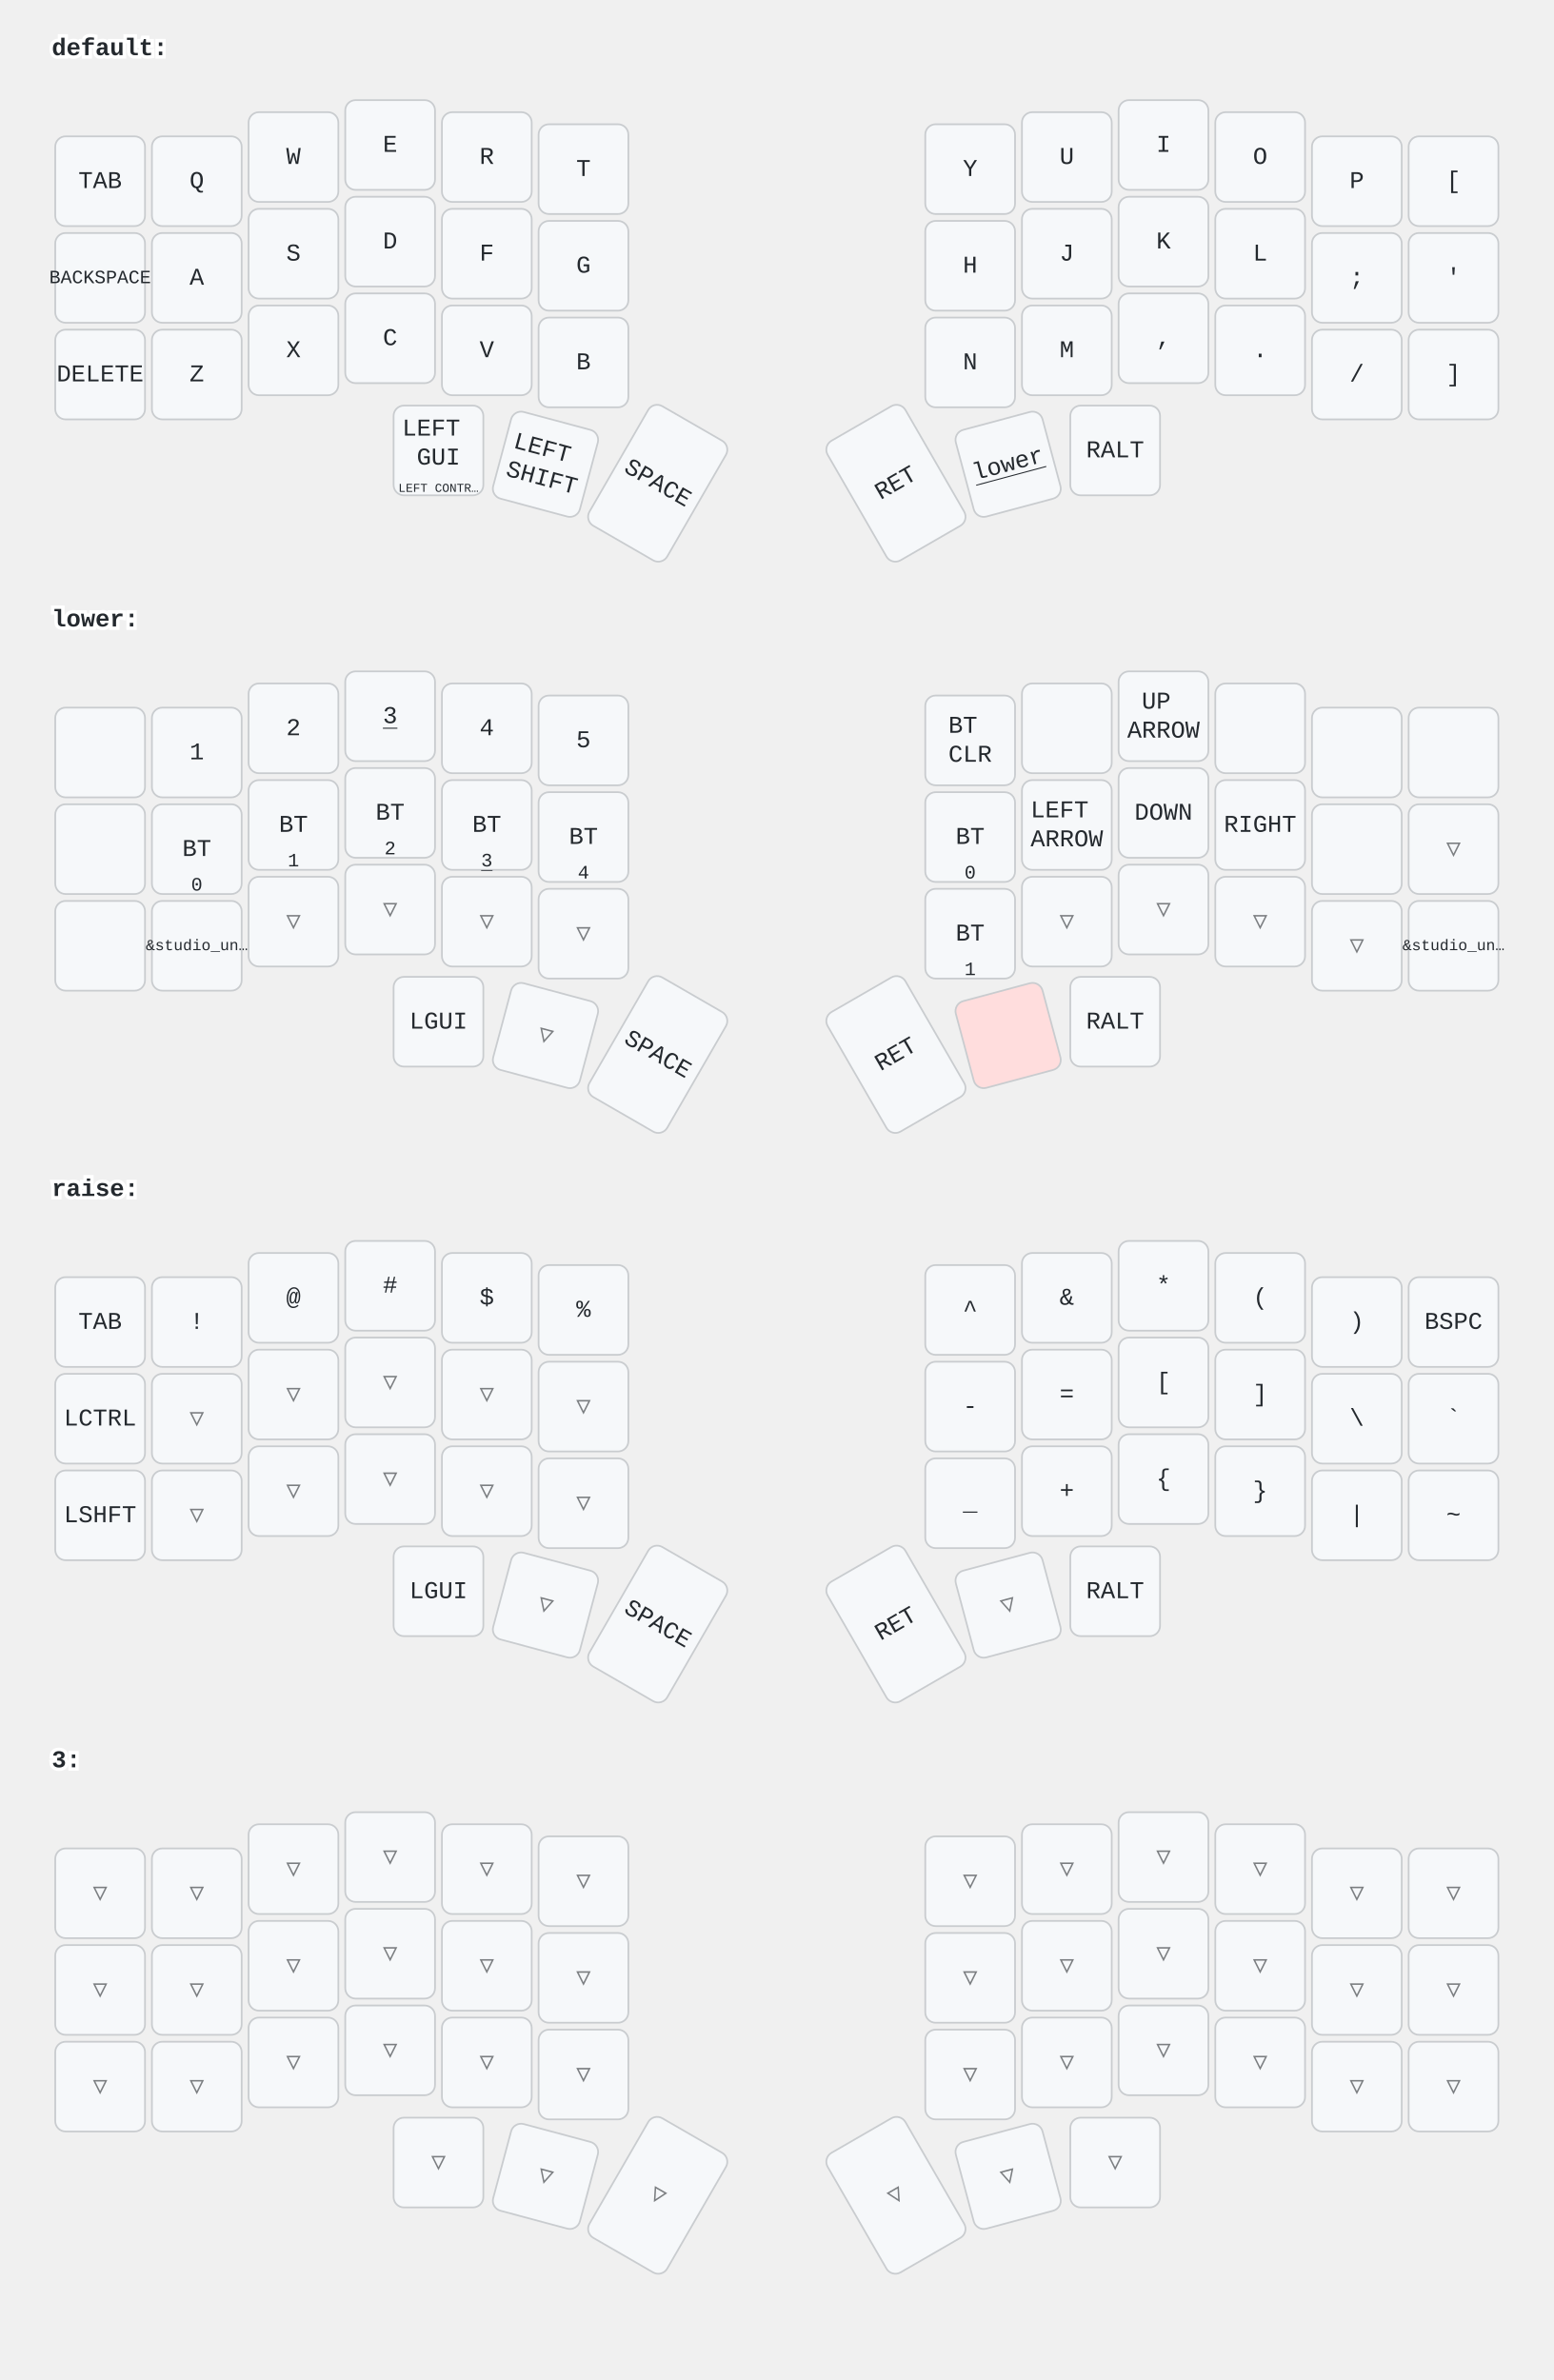
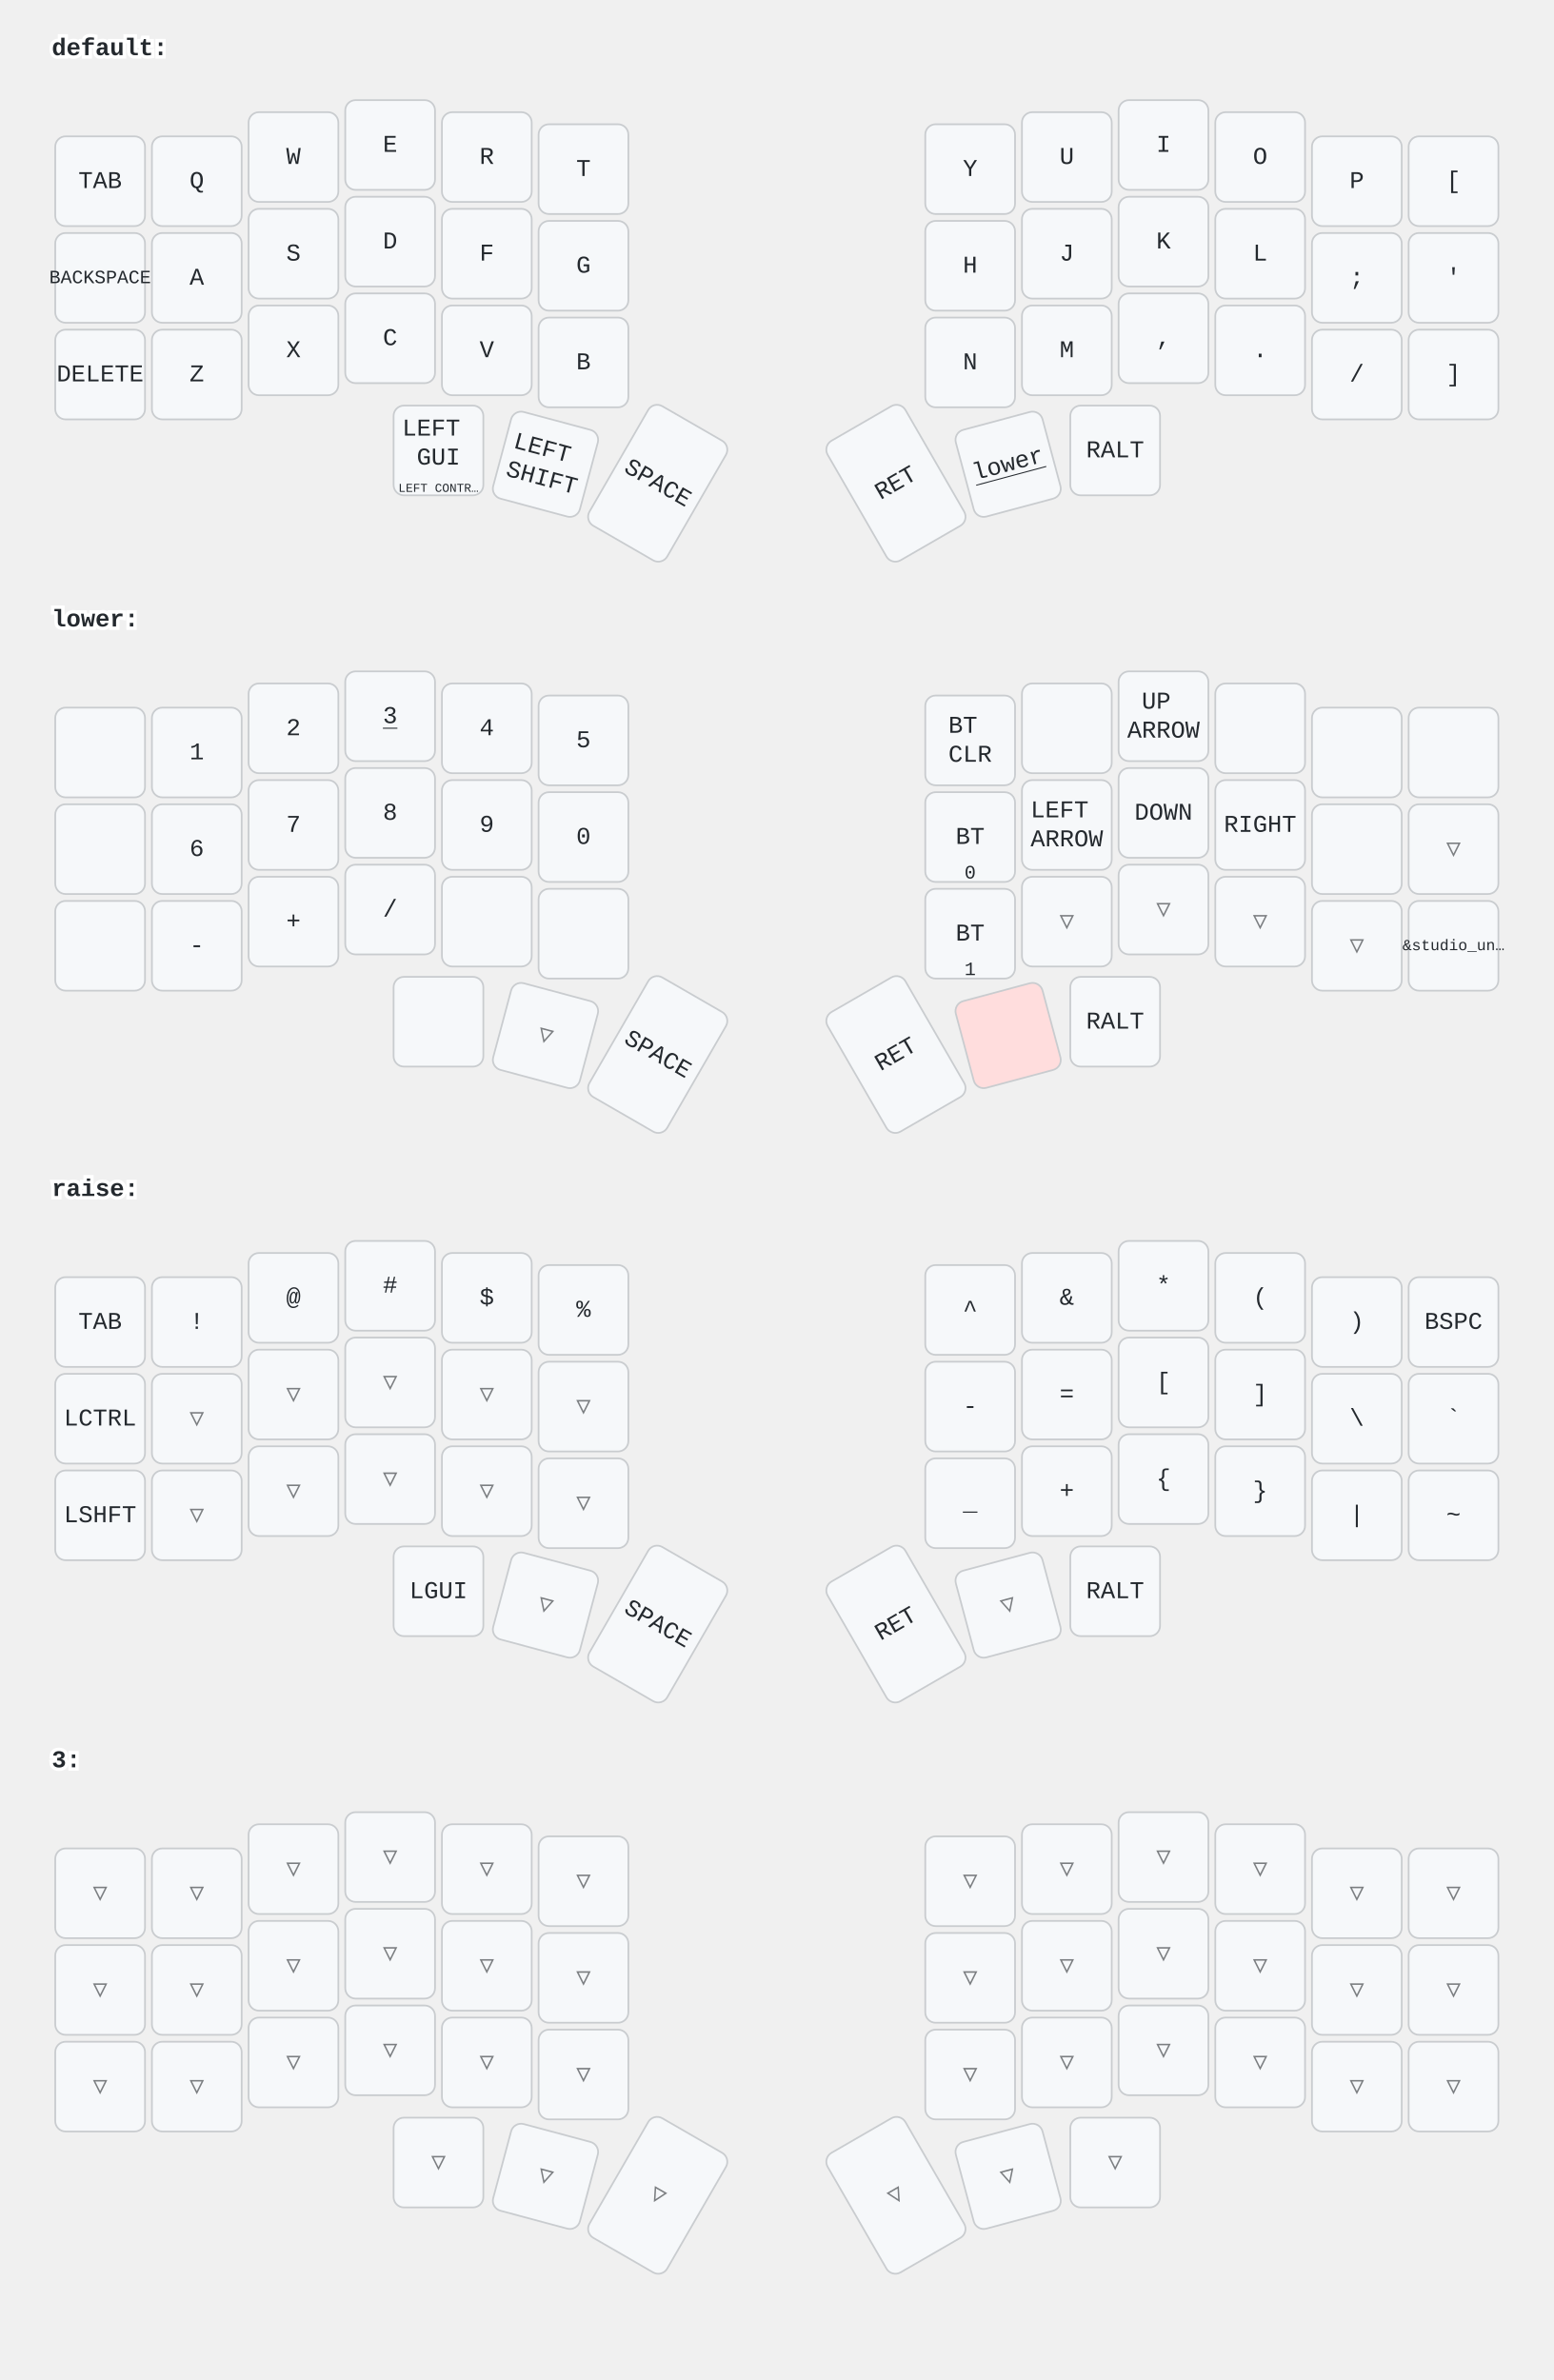
<svg xmlns="http://www.w3.org/2000/svg" width="900" height="1379" viewBox="0 0 900 1379" class="keymap">
  <style>/* inherit to force styles through use tags */
svg path {
    fill: inherit;
}

/* font and background color specifications */
svg.keymap {
    font-family: SFMono-Regular,Consolas,Liberation Mono,Menlo,monospace;
    font-size: 14px;
    font-kerning: normal;
    text-rendering: optimizeLegibility;
    fill: #24292e;
}

/* default key styling */
rect.key {
    fill: #f6f8fa;
}

rect.key, rect.combo {
    stroke: #c9cccf;
    stroke-width: 1;
}

/* default key side styling, only used is draw_key_sides is set */
rect.side {
    filter: brightness(90%);
}

/* color accent for combo boxes */
rect.combo, rect.combo-separate {
    fill: #cdf;
}

/* color accent for held keys */
rect.held, rect.combo.held {
    fill: #fdd;
}

/* color accent for ghost (optional) keys */
rect.ghost, rect.combo.ghost {
    stroke-dasharray: 4, 4;
    stroke-width: 2;
}

text {
    text-anchor: middle;
    dominant-baseline: middle;
}

/* styling for layer labels */
text.label {
    font-weight: bold;
    text-anchor: start;
    stroke: white;
    stroke-width: 4;
    paint-order: stroke;
}

/* styling for optional footer */
text.footer {
    text-anchor: end;
    dominant-baseline: auto;
    stroke: white;
    stroke-width: 4;
    paint-order: stroke;
}

/* styling for combo tap, and key non-tap label text */
text.combo, text.hold, text.shifted, text.left, text.right, text.tl, text.tr, text.bl, text.br {
    font-size: 11px;
}

text.hold, text.bl, text.br {
    text-anchor: middle;
    dominant-baseline: auto;
}

text.shifted, text.tl, text.tr {
    text-anchor: middle;
    dominant-baseline: hanging;
}

text.left, text.tl, text.bl {
    text-anchor: start;
}

text.right, text.tr, text.br {
    text-anchor: end;
}

text.layer-activator {
    text-decoration: underline;
}

/* styling for hold/shifted label text in combo box */
text.combo.hold, text.combo.shifted, text.combo.left, text.combo.right {
    font-size: 8px;
}

/* lighter symbol for transparent keys */
text.trans {
    fill: #7b7e81;
}

/* styling for combo dendrons */
path.combo {
    stroke-width: 1;
    stroke: gray;
    fill: none;
}

/* Start Tabler Icons Cleanup */
/* cannot use height/width with glyphs */
.icon-tabler &gt; path {
    fill: inherit;
    stroke: inherit;
    stroke-width: 2;
}
/* hide tabler's default box */
.icon-tabler &gt; path[stroke="none"][fill="none"] {
    visibility: hidden;
}
/* End Tabler Icons Cleanup */
</style>
  <g transform="translate(30, 0)" class="layer-default">
    <text x="0" y="28" class="label" id="default">default:</text>
    <g transform="translate(0, 56)">
      <g transform="translate(28, 49)" class="key keypos-0">
        <rect rx="6" ry="6" x="-26" y="-26" width="52" height="52" class="key" />
        <text x="0" y="0" class="key tap">TAB</text>
      </g>
      <g transform="translate(84, 49)" class="key keypos-1">
        <rect rx="6" ry="6" x="-26" y="-26" width="52" height="52" class="key" />
        <text x="0" y="0" class="key tap">Q</text>
      </g>
      <g transform="translate(140, 35)" class="key keypos-2">
        <rect rx="6" ry="6" x="-26" y="-26" width="52" height="52" class="key" />
        <text x="0" y="0" class="key tap">W</text>
      </g>
      <g transform="translate(196, 28)" class="key keypos-3">
        <rect rx="6" ry="6" x="-26" y="-26" width="52" height="52" class="key" />
        <text x="0" y="0" class="key tap">E</text>
      </g>
      <g transform="translate(252, 35)" class="key keypos-4">
        <rect rx="6" ry="6" x="-26" y="-26" width="52" height="52" class="key" />
        <text x="0" y="0" class="key tap">R</text>
      </g>
      <g transform="translate(308, 42)" class="key keypos-5">
        <rect rx="6" ry="6" x="-26" y="-26" width="52" height="52" class="key" />
        <text x="0" y="0" class="key tap">T</text>
      </g>
      <g transform="translate(532, 42)" class="key keypos-6">
        <rect rx="6" ry="6" x="-26" y="-26" width="52" height="52" class="key" />
        <text x="0" y="0" class="key tap">Y</text>
      </g>
      <g transform="translate(588, 35)" class="key keypos-7">
        <rect rx="6" ry="6" x="-26" y="-26" width="52" height="52" class="key" />
        <text x="0" y="0" class="key tap">U</text>
      </g>
      <g transform="translate(644, 28)" class="key keypos-8">
        <rect rx="6" ry="6" x="-26" y="-26" width="52" height="52" class="key" />
        <text x="0" y="0" class="key tap">I</text>
      </g>
      <g transform="translate(700, 35)" class="key keypos-9">
        <rect rx="6" ry="6" x="-26" y="-26" width="52" height="52" class="key" />
        <text x="0" y="0" class="key tap">O</text>
      </g>
      <g transform="translate(756, 49)" class="key keypos-10">
        <rect rx="6" ry="6" x="-26" y="-26" width="52" height="52" class="key" />
        <text x="0" y="0" class="key tap">P</text>
      </g>
      <g transform="translate(812, 49)" class="key keypos-11">
        <rect rx="6" ry="6" x="-26" y="-26" width="52" height="52" class="key" />
        <text x="0" y="0" class="key tap">[</text>
      </g>
      <g transform="translate(28, 105)" class="key keypos-12">
        <rect rx="6" ry="6" x="-26" y="-26" width="52" height="52" class="key" />
        <text x="0" y="0" class="key tap">
          <tspan style="font-size: 78%">BACKSPACE</tspan>
        </text>
      </g>
      <g transform="translate(84, 105)" class="key keypos-13">
        <rect rx="6" ry="6" x="-26" y="-26" width="52" height="52" class="key" />
        <text x="0" y="0" class="key tap">A</text>
      </g>
      <g transform="translate(140, 91)" class="key keypos-14">
        <rect rx="6" ry="6" x="-26" y="-26" width="52" height="52" class="key" />
        <text x="0" y="0" class="key tap">S</text>
      </g>
      <g transform="translate(196, 84)" class="key keypos-15">
        <rect rx="6" ry="6" x="-26" y="-26" width="52" height="52" class="key" />
        <text x="0" y="0" class="key tap">D</text>
      </g>
      <g transform="translate(252, 91)" class="key keypos-16">
        <rect rx="6" ry="6" x="-26" y="-26" width="52" height="52" class="key" />
        <text x="0" y="0" class="key tap">F</text>
      </g>
      <g transform="translate(308, 98)" class="key keypos-17">
        <rect rx="6" ry="6" x="-26" y="-26" width="52" height="52" class="key" />
        <text x="0" y="0" class="key tap">G</text>
      </g>
      <g transform="translate(532, 98)" class="key keypos-18">
        <rect rx="6" ry="6" x="-26" y="-26" width="52" height="52" class="key" />
        <text x="0" y="0" class="key tap">H</text>
      </g>
      <g transform="translate(588, 91)" class="key keypos-19">
        <rect rx="6" ry="6" x="-26" y="-26" width="52" height="52" class="key" />
        <text x="0" y="0" class="key tap">J</text>
      </g>
      <g transform="translate(644, 84)" class="key keypos-20">
        <rect rx="6" ry="6" x="-26" y="-26" width="52" height="52" class="key" />
        <text x="0" y="0" class="key tap">K</text>
      </g>
      <g transform="translate(700, 91)" class="key keypos-21">
        <rect rx="6" ry="6" x="-26" y="-26" width="52" height="52" class="key" />
        <text x="0" y="0" class="key tap">L</text>
      </g>
      <g transform="translate(756, 105)" class="key keypos-22">
        <rect rx="6" ry="6" x="-26" y="-26" width="52" height="52" class="key" />
        <text x="0" y="0" class="key tap">;</text>
      </g>
      <g transform="translate(812, 105)" class="key keypos-23">
        <rect rx="6" ry="6" x="-26" y="-26" width="52" height="52" class="key" />
        <text x="0" y="0" class="key tap">'</text>
      </g>
      <g transform="translate(28, 161)" class="key keypos-24">
        <rect rx="6" ry="6" x="-26" y="-26" width="52" height="52" class="key" />
        <text x="0" y="0" class="key tap">DELETE</text>
      </g>
      <g transform="translate(84, 161)" class="key keypos-25">
        <rect rx="6" ry="6" x="-26" y="-26" width="52" height="52" class="key" />
        <text x="0" y="0" class="key tap">Z</text>
      </g>
      <g transform="translate(140, 147)" class="key keypos-26">
        <rect rx="6" ry="6" x="-26" y="-26" width="52" height="52" class="key" />
        <text x="0" y="0" class="key tap">X</text>
      </g>
      <g transform="translate(196, 140)" class="key keypos-27">
        <rect rx="6" ry="6" x="-26" y="-26" width="52" height="52" class="key" />
        <text x="0" y="0" class="key tap">C</text>
      </g>
      <g transform="translate(252, 147)" class="key keypos-28">
        <rect rx="6" ry="6" x="-26" y="-26" width="52" height="52" class="key" />
        <text x="0" y="0" class="key tap">V</text>
      </g>
      <g transform="translate(308, 154)" class="key keypos-29">
        <rect rx="6" ry="6" x="-26" y="-26" width="52" height="52" class="key" />
        <text x="0" y="0" class="key tap">B</text>
      </g>
      <g transform="translate(532, 154)" class="key keypos-30">
        <rect rx="6" ry="6" x="-26" y="-26" width="52" height="52" class="key" />
        <text x="0" y="0" class="key tap">N</text>
      </g>
      <g transform="translate(588, 147)" class="key keypos-31">
        <rect rx="6" ry="6" x="-26" y="-26" width="52" height="52" class="key" />
        <text x="0" y="0" class="key tap">M</text>
      </g>
      <g transform="translate(644, 140)" class="key keypos-32">
        <rect rx="6" ry="6" x="-26" y="-26" width="52" height="52" class="key" />
        <text x="0" y="0" class="key tap">,</text>
      </g>
      <g transform="translate(700, 147)" class="key keypos-33">
        <rect rx="6" ry="6" x="-26" y="-26" width="52" height="52" class="key" />
        <text x="0" y="0" class="key tap">.</text>
      </g>
      <g transform="translate(756, 161)" class="key keypos-34">
        <rect rx="6" ry="6" x="-26" y="-26" width="52" height="52" class="key" />
        <text x="0" y="0" class="key tap">/</text>
      </g>
      <g transform="translate(812, 161)" class="key keypos-35">
        <rect rx="6" ry="6" x="-26" y="-26" width="52" height="52" class="key" />
        <text x="0" y="0" class="key tap">]</text>
      </g>
      <g transform="translate(224, 205)" class="key keypos-36">
        <rect rx="6" ry="6" x="-26" y="-26" width="52" height="52" class="key" />
        <text x="0" y="0" class="key tap">
          <tspan x="0" dy="-0.9em">LEFT</tspan>
          <tspan x="0" dy="1.2em">GUI</tspan>
        </text>
        <text x="0" y="24" class="key hold">
          <tspan style="font-size: 64%">LEFT CONTR…</tspan>
        </text>
      </g>
      <g transform="translate(286, 213) rotate(15.0)" class="key keypos-37">
        <rect rx="6" ry="6" x="-26" y="-26" width="52" height="52" class="key" />
        <text x="0" y="0" class="key tap">
          <tspan x="0" dy="-0.6em">LEFT</tspan>
          <tspan x="0" dy="1.2em">SHIFT</tspan>
        </text>
      </g>
      <g transform="translate(351, 224) rotate(30.0)" class="key keypos-38">
        <rect rx="6" ry="6" x="-26" y="-40" width="52" height="80" class="key" />
        <text x="0" y="0" class="key tap">SPACE</text>
      </g>
      <g transform="translate(489, 224) rotate(-30.0)" class="key keypos-39">
        <rect rx="6" ry="6" x="-26" y="-40" width="52" height="80" class="key" />
        <text x="0" y="0" class="key tap">RET</text>
      </g>
      <g transform="translate(554, 213) rotate(-15.0)" class="key keypos-40">
        <rect rx="6" ry="6" x="-26" y="-26" width="52" height="52" class="key" />
        <a href="#lower">
          <text x="0" y="0" class="key tap layer-activator">lower</text>
        </a>
      </g>
      <g transform="translate(616, 205)" class="key keypos-41">
        <rect rx="6" ry="6" x="-26" y="-26" width="52" height="52" class="key" />
        <text x="0" y="0" class="key tap">RALT</text>
      </g>
    </g>
  </g>
  <g transform="translate(30, 331)" class="layer-lower">
    <text x="0" y="28" class="label" id="lower">lower:</text>
    <g transform="translate(0, 56)">
      <g transform="translate(28, 49)" class="key keypos-0">
        <rect rx="6" ry="6" x="-26" y="-26" width="52" height="52" class="key" />
      </g>
      <g transform="translate(84, 49)" class="key keypos-1">
        <rect rx="6" ry="6" x="-26" y="-26" width="52" height="52" class="key" />
        <text x="0" y="0" class="key tap">1</text>
      </g>
      <g transform="translate(140, 35)" class="key keypos-2">
        <rect rx="6" ry="6" x="-26" y="-26" width="52" height="52" class="key" />
        <text x="0" y="0" class="key tap">2</text>
      </g>
      <g transform="translate(196, 28)" class="key keypos-3">
        <rect rx="6" ry="6" x="-26" y="-26" width="52" height="52" class="key" />
        <a href="#x_x">
          <text x="0" y="0" class="key tap layer-activator">3</text>
        </a>
      </g>
      <g transform="translate(252, 35)" class="key keypos-4">
        <rect rx="6" ry="6" x="-26" y="-26" width="52" height="52" class="key" />
        <text x="0" y="0" class="key tap">4</text>
      </g>
      <g transform="translate(308, 42)" class="key keypos-5">
        <rect rx="6" ry="6" x="-26" y="-26" width="52" height="52" class="key" />
        <text x="0" y="0" class="key tap">5</text>
      </g>
      <g transform="translate(532, 42)" class="key keypos-6">
        <rect rx="6" ry="6" x="-26" y="-26" width="52" height="52" class="key" />
        <text x="0" y="0" class="key tap">
          <tspan x="0" dy="-0.6em">BT</tspan>
          <tspan x="0" dy="1.2em">CLR</tspan>
        </text>
      </g>
      <g transform="translate(588, 35)" class="key keypos-7">
        <rect rx="6" ry="6" x="-26" y="-26" width="52" height="52" class="key" />
      </g>
      <g transform="translate(644, 28)" class="key keypos-8">
        <rect rx="6" ry="6" x="-26" y="-26" width="52" height="52" class="key" />
        <text x="0" y="0" class="key tap">
          <tspan x="0" dy="-0.6em">UP</tspan>
          <tspan x="0" dy="1.2em">ARROW</tspan>
        </text>
      </g>
      <g transform="translate(700, 35)" class="key keypos-9">
        <rect rx="6" ry="6" x="-26" y="-26" width="52" height="52" class="key" />
      </g>
      <g transform="translate(756, 49)" class="key keypos-10">
        <rect rx="6" ry="6" x="-26" y="-26" width="52" height="52" class="key" />
      </g>
      <g transform="translate(812, 49)" class="key keypos-11">
        <rect rx="6" ry="6" x="-26" y="-26" width="52" height="52" class="key" />
      </g>
      <g transform="translate(28, 105)" class="key keypos-12">
        <rect rx="6" ry="6" x="-26" y="-26" width="52" height="52" class="key" />
      </g>
      <g transform="translate(84, 105)" class="key keypos-13">
        <rect rx="6" ry="6" x="-26" y="-26" width="52" height="52" class="key" />
-         <text x="0" y="0" class="key tap">BT</text>
-         <text x="0" y="24" class="key hold">0</text>
+         <text x="0" y="0" class="key tap">6</text>
      </g>
      <g transform="translate(140, 91)" class="key keypos-14">
        <rect rx="6" ry="6" x="-26" y="-26" width="52" height="52" class="key" />
-         <text x="0" y="0" class="key tap">BT</text>
-         <text x="0" y="24" class="key hold">1</text>
+         <text x="0" y="0" class="key tap">7</text>
      </g>
      <g transform="translate(196, 84)" class="key keypos-15">
        <rect rx="6" ry="6" x="-26" y="-26" width="52" height="52" class="key" />
-         <text x="0" y="0" class="key tap">BT</text>
-         <text x="0" y="24" class="key hold">2</text>
+         <text x="0" y="0" class="key tap">8</text>
      </g>
      <g transform="translate(252, 91)" class="key keypos-16">
        <rect rx="6" ry="6" x="-26" y="-26" width="52" height="52" class="key" />
-         <text x="0" y="0" class="key tap">BT</text>
-         <a href="#x_x">
-           <text x="0" y="24" class="key hold layer-activator">3</text>
-         </a>
+         <text x="0" y="0" class="key tap">9</text>
      </g>
      <g transform="translate(308, 98)" class="key keypos-17">
        <rect rx="6" ry="6" x="-26" y="-26" width="52" height="52" class="key" />
-         <text x="0" y="0" class="key tap">BT</text>
-         <text x="0" y="24" class="key hold">4</text>
+         <text x="0" y="0" class="key tap">0</text>
      </g>
      <g transform="translate(532, 98)" class="key keypos-18">
        <rect rx="6" ry="6" x="-26" y="-26" width="52" height="52" class="key" />
        <text x="0" y="0" class="key tap">BT</text>
        <text x="0" y="24" class="key hold">0</text>
      </g>
      <g transform="translate(588, 91)" class="key keypos-19">
        <rect rx="6" ry="6" x="-26" y="-26" width="52" height="52" class="key" />
        <text x="0" y="0" class="key tap">
          <tspan x="0" dy="-0.6em">LEFT</tspan>
          <tspan x="0" dy="1.2em">ARROW</tspan>
        </text>
      </g>
      <g transform="translate(644, 84)" class="key keypos-20">
        <rect rx="6" ry="6" x="-26" y="-26" width="52" height="52" class="key" />
        <text x="0" y="0" class="key tap">DOWN</text>
      </g>
      <g transform="translate(700, 91)" class="key keypos-21">
        <rect rx="6" ry="6" x="-26" y="-26" width="52" height="52" class="key" />
        <text x="0" y="0" class="key tap">RIGHT</text>
      </g>
      <g transform="translate(756, 105)" class="key keypos-22">
        <rect rx="6" ry="6" x="-26" y="-26" width="52" height="52" class="key" />
      </g>
      <g transform="translate(812, 105)" class="key trans keypos-23">
        <rect rx="6" ry="6" x="-26" y="-26" width="52" height="52" class="key trans" />
        <text x="0" y="0" class="key trans tap">▽</text>
      </g>
      <g transform="translate(28, 161)" class="key keypos-24">
        <rect rx="6" ry="6" x="-26" y="-26" width="52" height="52" class="key" />
      </g>
      <g transform="translate(84, 161)" class="key keypos-25">
        <rect rx="6" ry="6" x="-26" y="-26" width="52" height="52" class="key" />
+         <text x="0" y="0" class="key tap">-</text>
+       </g>
+       <g transform="translate(140, 147)" class="key keypos-26">
+         <rect rx="6" ry="6" x="-26" y="-26" width="52" height="52" class="key" />
+         <text x="0" y="0" class="key tap">+</text>
+       </g>
+       <g transform="translate(196, 140)" class="key keypos-27">
+         <rect rx="6" ry="6" x="-26" y="-26" width="52" height="52" class="key" />
+         <text x="0" y="0" class="key tap">/</text>
+       </g>
+       <g transform="translate(252, 147)" class="key keypos-28">
+         <rect rx="6" ry="6" x="-26" y="-26" width="52" height="52" class="key" />
+       </g>
+       <g transform="translate(308, 154)" class="key keypos-29">
+         <rect rx="6" ry="6" x="-26" y="-26" width="52" height="52" class="key" />
+       </g>
+       <g transform="translate(532, 154)" class="key keypos-30">
+         <rect rx="6" ry="6" x="-26" y="-26" width="52" height="52" class="key" />
+         <text x="0" y="0" class="key tap">BT</text>
+         <text x="0" y="24" class="key hold">1</text>
+       </g>
+       <g transform="translate(588, 147)" class="key trans keypos-31">
+         <rect rx="6" ry="6" x="-26" y="-26" width="52" height="52" class="key trans" />
+         <text x="0" y="0" class="key trans tap">▽</text>
+       </g>
+       <g transform="translate(644, 140)" class="key trans keypos-32">
+         <rect rx="6" ry="6" x="-26" y="-26" width="52" height="52" class="key trans" />
+         <text x="0" y="0" class="key trans tap">▽</text>
+       </g>
+       <g transform="translate(700, 147)" class="key trans keypos-33">
+         <rect rx="6" ry="6" x="-26" y="-26" width="52" height="52" class="key trans" />
+         <text x="0" y="0" class="key trans tap">▽</text>
+       </g>
+       <g transform="translate(756, 161)" class="key trans keypos-34">
+         <rect rx="6" ry="6" x="-26" y="-26" width="52" height="52" class="key trans" />
+         <text x="0" y="0" class="key trans tap">▽</text>
+       </g>
+       <g transform="translate(812, 161)" class="key keypos-35">
+         <rect rx="6" ry="6" x="-26" y="-26" width="52" height="52" class="key" />
        <text x="0" y="0" class="key tap">
          <tspan style="font-size: 64%">&amp;studio_un…</tspan>
        </text>
      </g>
-       <g transform="translate(140, 147)" class="key trans keypos-26">
-         <rect rx="6" ry="6" x="-26" y="-26" width="52" height="52" class="key trans" />
-         <text x="0" y="0" class="key trans tap">▽</text>
-       </g>
-       <g transform="translate(196, 140)" class="key trans keypos-27">
-         <rect rx="6" ry="6" x="-26" y="-26" width="52" height="52" class="key trans" />
-         <text x="0" y="0" class="key trans tap">▽</text>
-       </g>
-       <g transform="translate(252, 147)" class="key trans keypos-28">
-         <rect rx="6" ry="6" x="-26" y="-26" width="52" height="52" class="key trans" />
-         <text x="0" y="0" class="key trans tap">▽</text>
-       </g>
-       <g transform="translate(308, 154)" class="key trans keypos-29">
-         <rect rx="6" ry="6" x="-26" y="-26" width="52" height="52" class="key trans" />
-         <text x="0" y="0" class="key trans tap">▽</text>
-       </g>
-       <g transform="translate(532, 154)" class="key keypos-30">
-         <rect rx="6" ry="6" x="-26" y="-26" width="52" height="52" class="key" />
-         <text x="0" y="0" class="key tap">BT</text>
-         <text x="0" y="24" class="key hold">1</text>
-       </g>
-       <g transform="translate(588, 147)" class="key trans keypos-31">
-         <rect rx="6" ry="6" x="-26" y="-26" width="52" height="52" class="key trans" />
-         <text x="0" y="0" class="key trans tap">▽</text>
-       </g>
-       <g transform="translate(644, 140)" class="key trans keypos-32">
-         <rect rx="6" ry="6" x="-26" y="-26" width="52" height="52" class="key trans" />
-         <text x="0" y="0" class="key trans tap">▽</text>
-       </g>
-       <g transform="translate(700, 147)" class="key trans keypos-33">
-         <rect rx="6" ry="6" x="-26" y="-26" width="52" height="52" class="key trans" />
-         <text x="0" y="0" class="key trans tap">▽</text>
-       </g>
-       <g transform="translate(756, 161)" class="key trans keypos-34">
-         <rect rx="6" ry="6" x="-26" y="-26" width="52" height="52" class="key trans" />
-         <text x="0" y="0" class="key trans tap">▽</text>
-       </g>
-       <g transform="translate(812, 161)" class="key keypos-35">
-         <rect rx="6" ry="6" x="-26" y="-26" width="52" height="52" class="key" />
-         <text x="0" y="0" class="key tap">
-           <tspan style="font-size: 64%">&amp;studio_un…</tspan>
-         </text>
-       </g>
      <g transform="translate(224, 205)" class="key keypos-36">
        <rect rx="6" ry="6" x="-26" y="-26" width="52" height="52" class="key" />
-         <text x="0" y="0" class="key tap">LGUI</text>
      </g>
      <g transform="translate(286, 213) rotate(15.0)" class="key trans keypos-37">
        <rect rx="6" ry="6" x="-26" y="-26" width="52" height="52" class="key trans" />
        <text x="0" y="0" class="key trans tap">▽</text>
      </g>
      <g transform="translate(351, 224) rotate(30.0)" class="key keypos-38">
        <rect rx="6" ry="6" x="-26" y="-40" width="52" height="80" class="key" />
        <text x="0" y="0" class="key tap">SPACE</text>
      </g>
      <g transform="translate(489, 224) rotate(-30.0)" class="key keypos-39">
        <rect rx="6" ry="6" x="-26" y="-40" width="52" height="80" class="key" />
        <text x="0" y="0" class="key tap">RET</text>
      </g>
      <g transform="translate(554, 213) rotate(-15.0)" class="key held keypos-40">
        <rect rx="6" ry="6" x="-26" y="-26" width="52" height="52" class="key held" />
      </g>
      <g transform="translate(616, 205)" class="key keypos-41">
        <rect rx="6" ry="6" x="-26" y="-26" width="52" height="52" class="key" />
        <text x="0" y="0" class="key tap">RALT</text>
      </g>
    </g>
  </g>
  <g transform="translate(30, 661)" class="layer-raise">
    <text x="0" y="28" class="label" id="raise">raise:</text>
    <g transform="translate(0, 56)">
      <g transform="translate(28, 49)" class="key keypos-0">
        <rect rx="6" ry="6" x="-26" y="-26" width="52" height="52" class="key" />
        <text x="0" y="0" class="key tap">TAB</text>
      </g>
      <g transform="translate(84, 49)" class="key keypos-1">
        <rect rx="6" ry="6" x="-26" y="-26" width="52" height="52" class="key" />
        <text x="0" y="0" class="key tap">!</text>
      </g>
      <g transform="translate(140, 35)" class="key keypos-2">
        <rect rx="6" ry="6" x="-26" y="-26" width="52" height="52" class="key" />
        <text x="0" y="0" class="key tap">@</text>
      </g>
      <g transform="translate(196, 28)" class="key keypos-3">
        <rect rx="6" ry="6" x="-26" y="-26" width="52" height="52" class="key" />
        <text x="0" y="0" class="key tap">#</text>
      </g>
      <g transform="translate(252, 35)" class="key keypos-4">
        <rect rx="6" ry="6" x="-26" y="-26" width="52" height="52" class="key" />
        <text x="0" y="0" class="key tap">$</text>
      </g>
      <g transform="translate(308, 42)" class="key keypos-5">
        <rect rx="6" ry="6" x="-26" y="-26" width="52" height="52" class="key" />
        <text x="0" y="0" class="key tap">%</text>
      </g>
      <g transform="translate(532, 42)" class="key keypos-6">
        <rect rx="6" ry="6" x="-26" y="-26" width="52" height="52" class="key" />
        <text x="0" y="0" class="key tap">^</text>
      </g>
      <g transform="translate(588, 35)" class="key keypos-7">
        <rect rx="6" ry="6" x="-26" y="-26" width="52" height="52" class="key" />
        <text x="0" y="0" class="key tap">&amp;</text>
      </g>
      <g transform="translate(644, 28)" class="key keypos-8">
        <rect rx="6" ry="6" x="-26" y="-26" width="52" height="52" class="key" />
        <text x="0" y="0" class="key tap">*</text>
      </g>
      <g transform="translate(700, 35)" class="key keypos-9">
        <rect rx="6" ry="6" x="-26" y="-26" width="52" height="52" class="key" />
        <text x="0" y="0" class="key tap">(</text>
      </g>
      <g transform="translate(756, 49)" class="key keypos-10">
        <rect rx="6" ry="6" x="-26" y="-26" width="52" height="52" class="key" />
        <text x="0" y="0" class="key tap">)</text>
      </g>
      <g transform="translate(812, 49)" class="key keypos-11">
        <rect rx="6" ry="6" x="-26" y="-26" width="52" height="52" class="key" />
        <text x="0" y="0" class="key tap">BSPC</text>
      </g>
      <g transform="translate(28, 105)" class="key keypos-12">
        <rect rx="6" ry="6" x="-26" y="-26" width="52" height="52" class="key" />
        <text x="0" y="0" class="key tap">LCTRL</text>
      </g>
      <g transform="translate(84, 105)" class="key trans keypos-13">
        <rect rx="6" ry="6" x="-26" y="-26" width="52" height="52" class="key trans" />
        <text x="0" y="0" class="key trans tap">▽</text>
      </g>
      <g transform="translate(140, 91)" class="key trans keypos-14">
        <rect rx="6" ry="6" x="-26" y="-26" width="52" height="52" class="key trans" />
        <text x="0" y="0" class="key trans tap">▽</text>
      </g>
      <g transform="translate(196, 84)" class="key trans keypos-15">
        <rect rx="6" ry="6" x="-26" y="-26" width="52" height="52" class="key trans" />
        <text x="0" y="0" class="key trans tap">▽</text>
      </g>
      <g transform="translate(252, 91)" class="key trans keypos-16">
        <rect rx="6" ry="6" x="-26" y="-26" width="52" height="52" class="key trans" />
        <text x="0" y="0" class="key trans tap">▽</text>
      </g>
      <g transform="translate(308, 98)" class="key trans keypos-17">
        <rect rx="6" ry="6" x="-26" y="-26" width="52" height="52" class="key trans" />
        <text x="0" y="0" class="key trans tap">▽</text>
      </g>
      <g transform="translate(532, 98)" class="key keypos-18">
        <rect rx="6" ry="6" x="-26" y="-26" width="52" height="52" class="key" />
        <text x="0" y="0" class="key tap">-</text>
      </g>
      <g transform="translate(588, 91)" class="key keypos-19">
        <rect rx="6" ry="6" x="-26" y="-26" width="52" height="52" class="key" />
        <text x="0" y="0" class="key tap">=</text>
      </g>
      <g transform="translate(644, 84)" class="key keypos-20">
        <rect rx="6" ry="6" x="-26" y="-26" width="52" height="52" class="key" />
        <text x="0" y="0" class="key tap">[</text>
      </g>
      <g transform="translate(700, 91)" class="key keypos-21">
        <rect rx="6" ry="6" x="-26" y="-26" width="52" height="52" class="key" />
        <text x="0" y="0" class="key tap">]</text>
      </g>
      <g transform="translate(756, 105)" class="key keypos-22">
        <rect rx="6" ry="6" x="-26" y="-26" width="52" height="52" class="key" />
        <text x="0" y="0" class="key tap">\</text>
      </g>
      <g transform="translate(812, 105)" class="key keypos-23">
        <rect rx="6" ry="6" x="-26" y="-26" width="52" height="52" class="key" />
        <text x="0" y="0" class="key tap">`</text>
      </g>
      <g transform="translate(28, 161)" class="key keypos-24">
        <rect rx="6" ry="6" x="-26" y="-26" width="52" height="52" class="key" />
        <text x="0" y="0" class="key tap">LSHFT</text>
      </g>
      <g transform="translate(84, 161)" class="key trans keypos-25">
        <rect rx="6" ry="6" x="-26" y="-26" width="52" height="52" class="key trans" />
        <text x="0" y="0" class="key trans tap">▽</text>
      </g>
      <g transform="translate(140, 147)" class="key trans keypos-26">
        <rect rx="6" ry="6" x="-26" y="-26" width="52" height="52" class="key trans" />
        <text x="0" y="0" class="key trans tap">▽</text>
      </g>
      <g transform="translate(196, 140)" class="key trans keypos-27">
        <rect rx="6" ry="6" x="-26" y="-26" width="52" height="52" class="key trans" />
        <text x="0" y="0" class="key trans tap">▽</text>
      </g>
      <g transform="translate(252, 147)" class="key trans keypos-28">
        <rect rx="6" ry="6" x="-26" y="-26" width="52" height="52" class="key trans" />
        <text x="0" y="0" class="key trans tap">▽</text>
      </g>
      <g transform="translate(308, 154)" class="key trans keypos-29">
        <rect rx="6" ry="6" x="-26" y="-26" width="52" height="52" class="key trans" />
        <text x="0" y="0" class="key trans tap">▽</text>
      </g>
      <g transform="translate(532, 154)" class="key keypos-30">
        <rect rx="6" ry="6" x="-26" y="-26" width="52" height="52" class="key" />
        <text x="0" y="0" class="key tap">_</text>
      </g>
      <g transform="translate(588, 147)" class="key keypos-31">
        <rect rx="6" ry="6" x="-26" y="-26" width="52" height="52" class="key" />
        <text x="0" y="0" class="key tap">+</text>
      </g>
      <g transform="translate(644, 140)" class="key keypos-32">
        <rect rx="6" ry="6" x="-26" y="-26" width="52" height="52" class="key" />
        <text x="0" y="0" class="key tap">{</text>
      </g>
      <g transform="translate(700, 147)" class="key keypos-33">
        <rect rx="6" ry="6" x="-26" y="-26" width="52" height="52" class="key" />
        <text x="0" y="0" class="key tap">}</text>
      </g>
      <g transform="translate(756, 161)" class="key keypos-34">
        <rect rx="6" ry="6" x="-26" y="-26" width="52" height="52" class="key" />
        <text x="0" y="0" class="key tap">|</text>
      </g>
      <g transform="translate(812, 161)" class="key keypos-35">
        <rect rx="6" ry="6" x="-26" y="-26" width="52" height="52" class="key" />
        <text x="0" y="0" class="key tap">~</text>
      </g>
      <g transform="translate(224, 205)" class="key keypos-36">
        <rect rx="6" ry="6" x="-26" y="-26" width="52" height="52" class="key" />
        <text x="0" y="0" class="key tap">LGUI</text>
      </g>
      <g transform="translate(286, 213) rotate(15.0)" class="key trans keypos-37">
        <rect rx="6" ry="6" x="-26" y="-26" width="52" height="52" class="key trans" />
        <text x="0" y="0" class="key trans tap">▽</text>
      </g>
      <g transform="translate(351, 224) rotate(30.0)" class="key keypos-38">
        <rect rx="6" ry="6" x="-26" y="-40" width="52" height="80" class="key" />
        <text x="0" y="0" class="key tap">SPACE</text>
      </g>
      <g transform="translate(489, 224) rotate(-30.0)" class="key keypos-39">
        <rect rx="6" ry="6" x="-26" y="-40" width="52" height="80" class="key" />
        <text x="0" y="0" class="key tap">RET</text>
      </g>
      <g transform="translate(554, 213) rotate(-15.0)" class="key trans keypos-40">
        <rect rx="6" ry="6" x="-26" y="-26" width="52" height="52" class="key trans" />
        <text x="0" y="0" class="key trans tap">▽</text>
      </g>
      <g transform="translate(616, 205)" class="key keypos-41">
        <rect rx="6" ry="6" x="-26" y="-26" width="52" height="52" class="key" />
        <text x="0" y="0" class="key tap">RALT</text>
      </g>
    </g>
  </g>
  <g transform="translate(30, 992)" class="layer-3">
    <text x="0" y="28" class="label" id="x_x">3:</text>
    <g transform="translate(0, 56)">
      <g transform="translate(28, 49)" class="key trans keypos-0">
        <rect rx="6" ry="6" x="-26" y="-26" width="52" height="52" class="key trans" />
        <text x="0" y="0" class="key trans tap">▽</text>
      </g>
      <g transform="translate(84, 49)" class="key trans keypos-1">
        <rect rx="6" ry="6" x="-26" y="-26" width="52" height="52" class="key trans" />
        <text x="0" y="0" class="key trans tap">▽</text>
      </g>
      <g transform="translate(140, 35)" class="key trans keypos-2">
        <rect rx="6" ry="6" x="-26" y="-26" width="52" height="52" class="key trans" />
        <text x="0" y="0" class="key trans tap">▽</text>
      </g>
      <g transform="translate(196, 28)" class="key trans keypos-3">
        <rect rx="6" ry="6" x="-26" y="-26" width="52" height="52" class="key trans" />
        <text x="0" y="0" class="key trans tap">▽</text>
      </g>
      <g transform="translate(252, 35)" class="key trans keypos-4">
        <rect rx="6" ry="6" x="-26" y="-26" width="52" height="52" class="key trans" />
        <text x="0" y="0" class="key trans tap">▽</text>
      </g>
      <g transform="translate(308, 42)" class="key trans keypos-5">
        <rect rx="6" ry="6" x="-26" y="-26" width="52" height="52" class="key trans" />
        <text x="0" y="0" class="key trans tap">▽</text>
      </g>
      <g transform="translate(532, 42)" class="key trans keypos-6">
        <rect rx="6" ry="6" x="-26" y="-26" width="52" height="52" class="key trans" />
        <text x="0" y="0" class="key trans tap">▽</text>
      </g>
      <g transform="translate(588, 35)" class="key trans keypos-7">
        <rect rx="6" ry="6" x="-26" y="-26" width="52" height="52" class="key trans" />
        <text x="0" y="0" class="key trans tap">▽</text>
      </g>
      <g transform="translate(644, 28)" class="key trans keypos-8">
        <rect rx="6" ry="6" x="-26" y="-26" width="52" height="52" class="key trans" />
        <text x="0" y="0" class="key trans tap">▽</text>
      </g>
      <g transform="translate(700, 35)" class="key trans keypos-9">
        <rect rx="6" ry="6" x="-26" y="-26" width="52" height="52" class="key trans" />
        <text x="0" y="0" class="key trans tap">▽</text>
      </g>
      <g transform="translate(756, 49)" class="key trans keypos-10">
        <rect rx="6" ry="6" x="-26" y="-26" width="52" height="52" class="key trans" />
        <text x="0" y="0" class="key trans tap">▽</text>
      </g>
      <g transform="translate(812, 49)" class="key trans keypos-11">
        <rect rx="6" ry="6" x="-26" y="-26" width="52" height="52" class="key trans" />
        <text x="0" y="0" class="key trans tap">▽</text>
      </g>
      <g transform="translate(28, 105)" class="key trans keypos-12">
        <rect rx="6" ry="6" x="-26" y="-26" width="52" height="52" class="key trans" />
        <text x="0" y="0" class="key trans tap">▽</text>
      </g>
      <g transform="translate(84, 105)" class="key trans keypos-13">
        <rect rx="6" ry="6" x="-26" y="-26" width="52" height="52" class="key trans" />
        <text x="0" y="0" class="key trans tap">▽</text>
      </g>
      <g transform="translate(140, 91)" class="key trans keypos-14">
        <rect rx="6" ry="6" x="-26" y="-26" width="52" height="52" class="key trans" />
        <text x="0" y="0" class="key trans tap">▽</text>
      </g>
      <g transform="translate(196, 84)" class="key trans keypos-15">
        <rect rx="6" ry="6" x="-26" y="-26" width="52" height="52" class="key trans" />
        <text x="0" y="0" class="key trans tap">▽</text>
      </g>
      <g transform="translate(252, 91)" class="key trans keypos-16">
        <rect rx="6" ry="6" x="-26" y="-26" width="52" height="52" class="key trans" />
        <text x="0" y="0" class="key trans tap">▽</text>
      </g>
      <g transform="translate(308, 98)" class="key trans keypos-17">
        <rect rx="6" ry="6" x="-26" y="-26" width="52" height="52" class="key trans" />
        <text x="0" y="0" class="key trans tap">▽</text>
      </g>
      <g transform="translate(532, 98)" class="key trans keypos-18">
        <rect rx="6" ry="6" x="-26" y="-26" width="52" height="52" class="key trans" />
        <text x="0" y="0" class="key trans tap">▽</text>
      </g>
      <g transform="translate(588, 91)" class="key trans keypos-19">
        <rect rx="6" ry="6" x="-26" y="-26" width="52" height="52" class="key trans" />
        <text x="0" y="0" class="key trans tap">▽</text>
      </g>
      <g transform="translate(644, 84)" class="key trans keypos-20">
        <rect rx="6" ry="6" x="-26" y="-26" width="52" height="52" class="key trans" />
        <text x="0" y="0" class="key trans tap">▽</text>
      </g>
      <g transform="translate(700, 91)" class="key trans keypos-21">
        <rect rx="6" ry="6" x="-26" y="-26" width="52" height="52" class="key trans" />
        <text x="0" y="0" class="key trans tap">▽</text>
      </g>
      <g transform="translate(756, 105)" class="key trans keypos-22">
        <rect rx="6" ry="6" x="-26" y="-26" width="52" height="52" class="key trans" />
        <text x="0" y="0" class="key trans tap">▽</text>
      </g>
      <g transform="translate(812, 105)" class="key trans keypos-23">
        <rect rx="6" ry="6" x="-26" y="-26" width="52" height="52" class="key trans" />
        <text x="0" y="0" class="key trans tap">▽</text>
      </g>
      <g transform="translate(28, 161)" class="key trans keypos-24">
        <rect rx="6" ry="6" x="-26" y="-26" width="52" height="52" class="key trans" />
        <text x="0" y="0" class="key trans tap">▽</text>
      </g>
      <g transform="translate(84, 161)" class="key trans keypos-25">
        <rect rx="6" ry="6" x="-26" y="-26" width="52" height="52" class="key trans" />
        <text x="0" y="0" class="key trans tap">▽</text>
      </g>
      <g transform="translate(140, 147)" class="key trans keypos-26">
        <rect rx="6" ry="6" x="-26" y="-26" width="52" height="52" class="key trans" />
        <text x="0" y="0" class="key trans tap">▽</text>
      </g>
      <g transform="translate(196, 140)" class="key trans keypos-27">
        <rect rx="6" ry="6" x="-26" y="-26" width="52" height="52" class="key trans" />
        <text x="0" y="0" class="key trans tap">▽</text>
      </g>
      <g transform="translate(252, 147)" class="key trans keypos-28">
        <rect rx="6" ry="6" x="-26" y="-26" width="52" height="52" class="key trans" />
        <text x="0" y="0" class="key trans tap">▽</text>
      </g>
      <g transform="translate(308, 154)" class="key trans keypos-29">
        <rect rx="6" ry="6" x="-26" y="-26" width="52" height="52" class="key trans" />
        <text x="0" y="0" class="key trans tap">▽</text>
      </g>
      <g transform="translate(532, 154)" class="key trans keypos-30">
        <rect rx="6" ry="6" x="-26" y="-26" width="52" height="52" class="key trans" />
        <text x="0" y="0" class="key trans tap">▽</text>
      </g>
      <g transform="translate(588, 147)" class="key trans keypos-31">
        <rect rx="6" ry="6" x="-26" y="-26" width="52" height="52" class="key trans" />
        <text x="0" y="0" class="key trans tap">▽</text>
      </g>
      <g transform="translate(644, 140)" class="key trans keypos-32">
        <rect rx="6" ry="6" x="-26" y="-26" width="52" height="52" class="key trans" />
        <text x="0" y="0" class="key trans tap">▽</text>
      </g>
      <g transform="translate(700, 147)" class="key trans keypos-33">
        <rect rx="6" ry="6" x="-26" y="-26" width="52" height="52" class="key trans" />
        <text x="0" y="0" class="key trans tap">▽</text>
      </g>
      <g transform="translate(756, 161)" class="key trans keypos-34">
        <rect rx="6" ry="6" x="-26" y="-26" width="52" height="52" class="key trans" />
        <text x="0" y="0" class="key trans tap">▽</text>
      </g>
      <g transform="translate(812, 161)" class="key trans keypos-35">
        <rect rx="6" ry="6" x="-26" y="-26" width="52" height="52" class="key trans" />
        <text x="0" y="0" class="key trans tap">▽</text>
      </g>
      <g transform="translate(224, 205)" class="key trans keypos-36">
        <rect rx="6" ry="6" x="-26" y="-26" width="52" height="52" class="key trans" />
        <text x="0" y="0" class="key trans tap">▽</text>
      </g>
      <g transform="translate(286, 213) rotate(15.0)" class="key trans keypos-37">
        <rect rx="6" ry="6" x="-26" y="-26" width="52" height="52" class="key trans" />
        <text x="0" y="0" class="key trans tap">▽</text>
      </g>
      <g transform="translate(351, 224) rotate(30.0)" class="key trans keypos-38">
        <rect rx="6" ry="6" x="-26" y="-40" width="52" height="80" class="key trans" />
        <text x="0" y="0" class="key trans tap">▽</text>
      </g>
      <g transform="translate(489, 224) rotate(-30.0)" class="key trans keypos-39">
        <rect rx="6" ry="6" x="-26" y="-40" width="52" height="80" class="key trans" />
        <text x="0" y="0" class="key trans tap">▽</text>
      </g>
      <g transform="translate(554, 213) rotate(-15.0)" class="key trans keypos-40">
        <rect rx="6" ry="6" x="-26" y="-26" width="52" height="52" class="key trans" />
        <text x="0" y="0" class="key trans tap">▽</text>
      </g>
      <g transform="translate(616, 205)" class="key trans keypos-41">
        <rect rx="6" ry="6" x="-26" y="-26" width="52" height="52" class="key trans" />
        <text x="0" y="0" class="key trans tap">▽</text>
      </g>
    </g>
  </g>
</svg>
